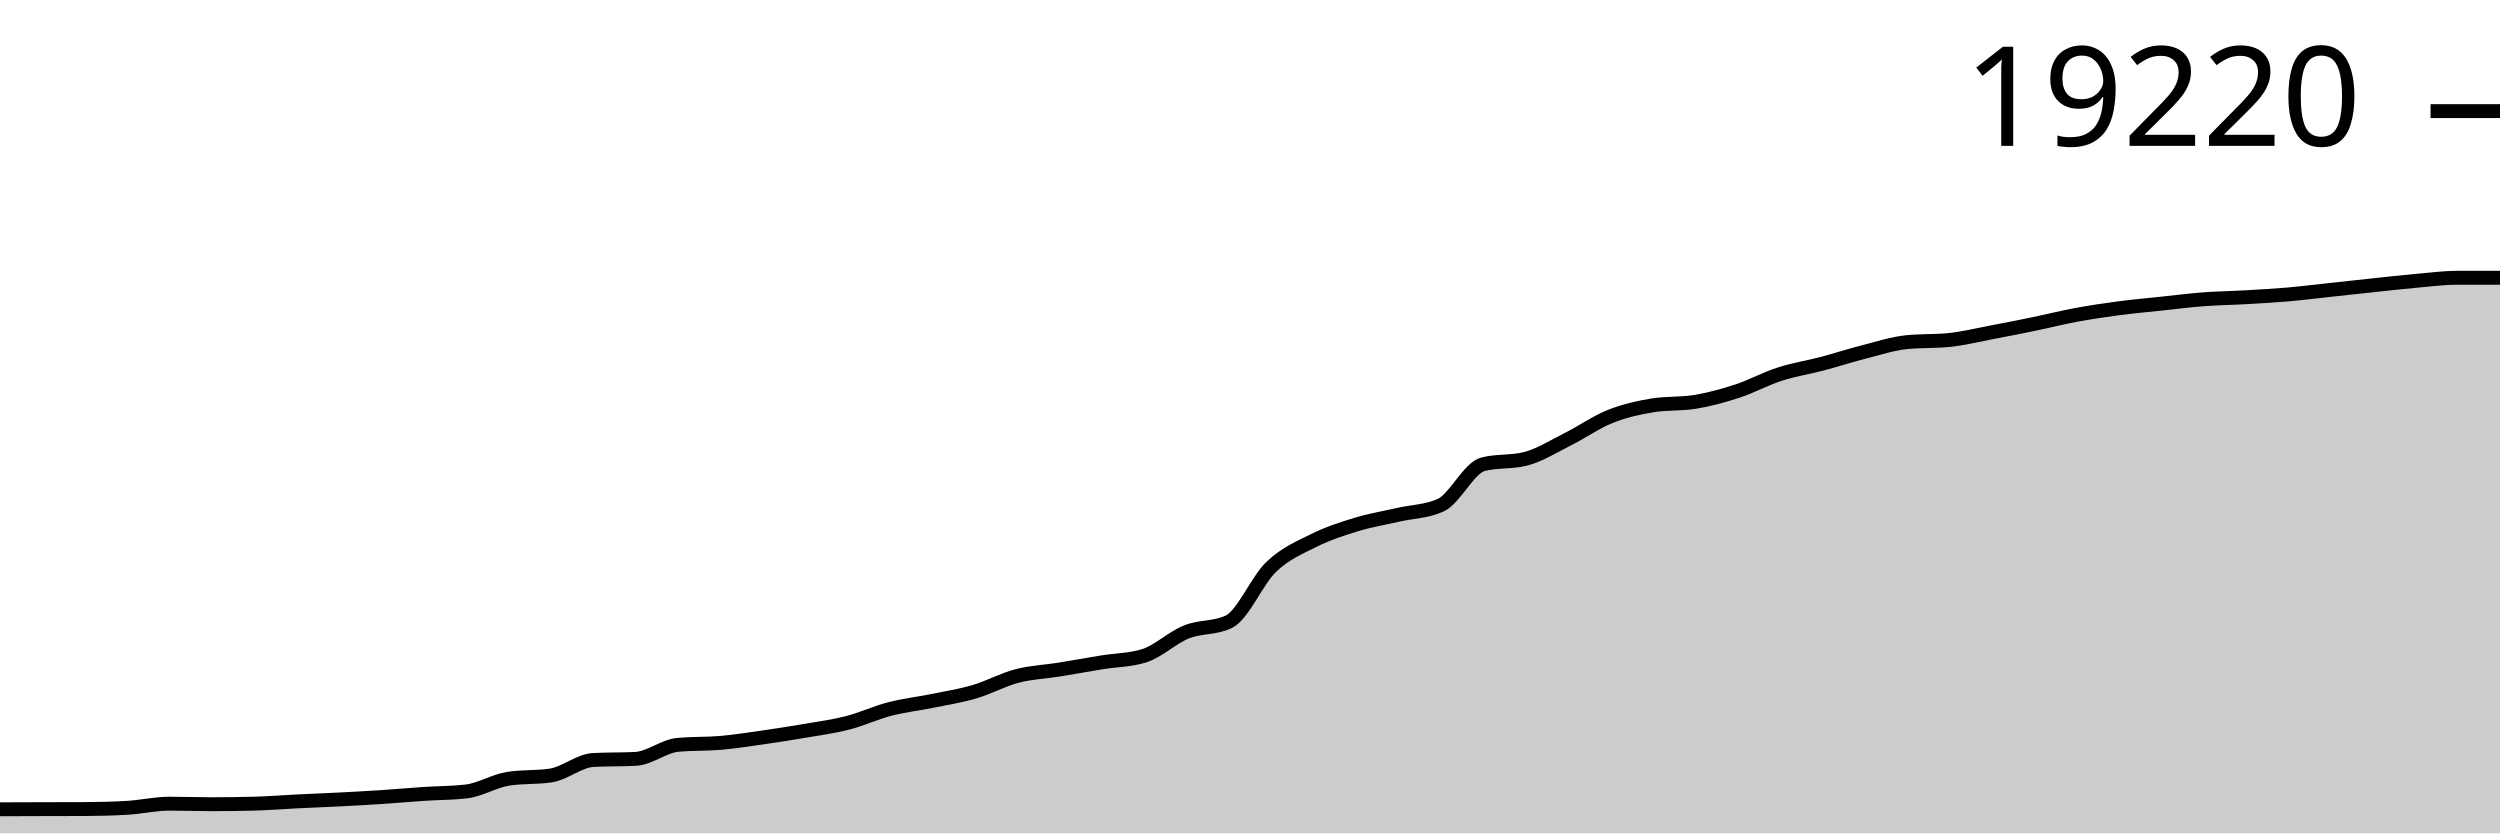
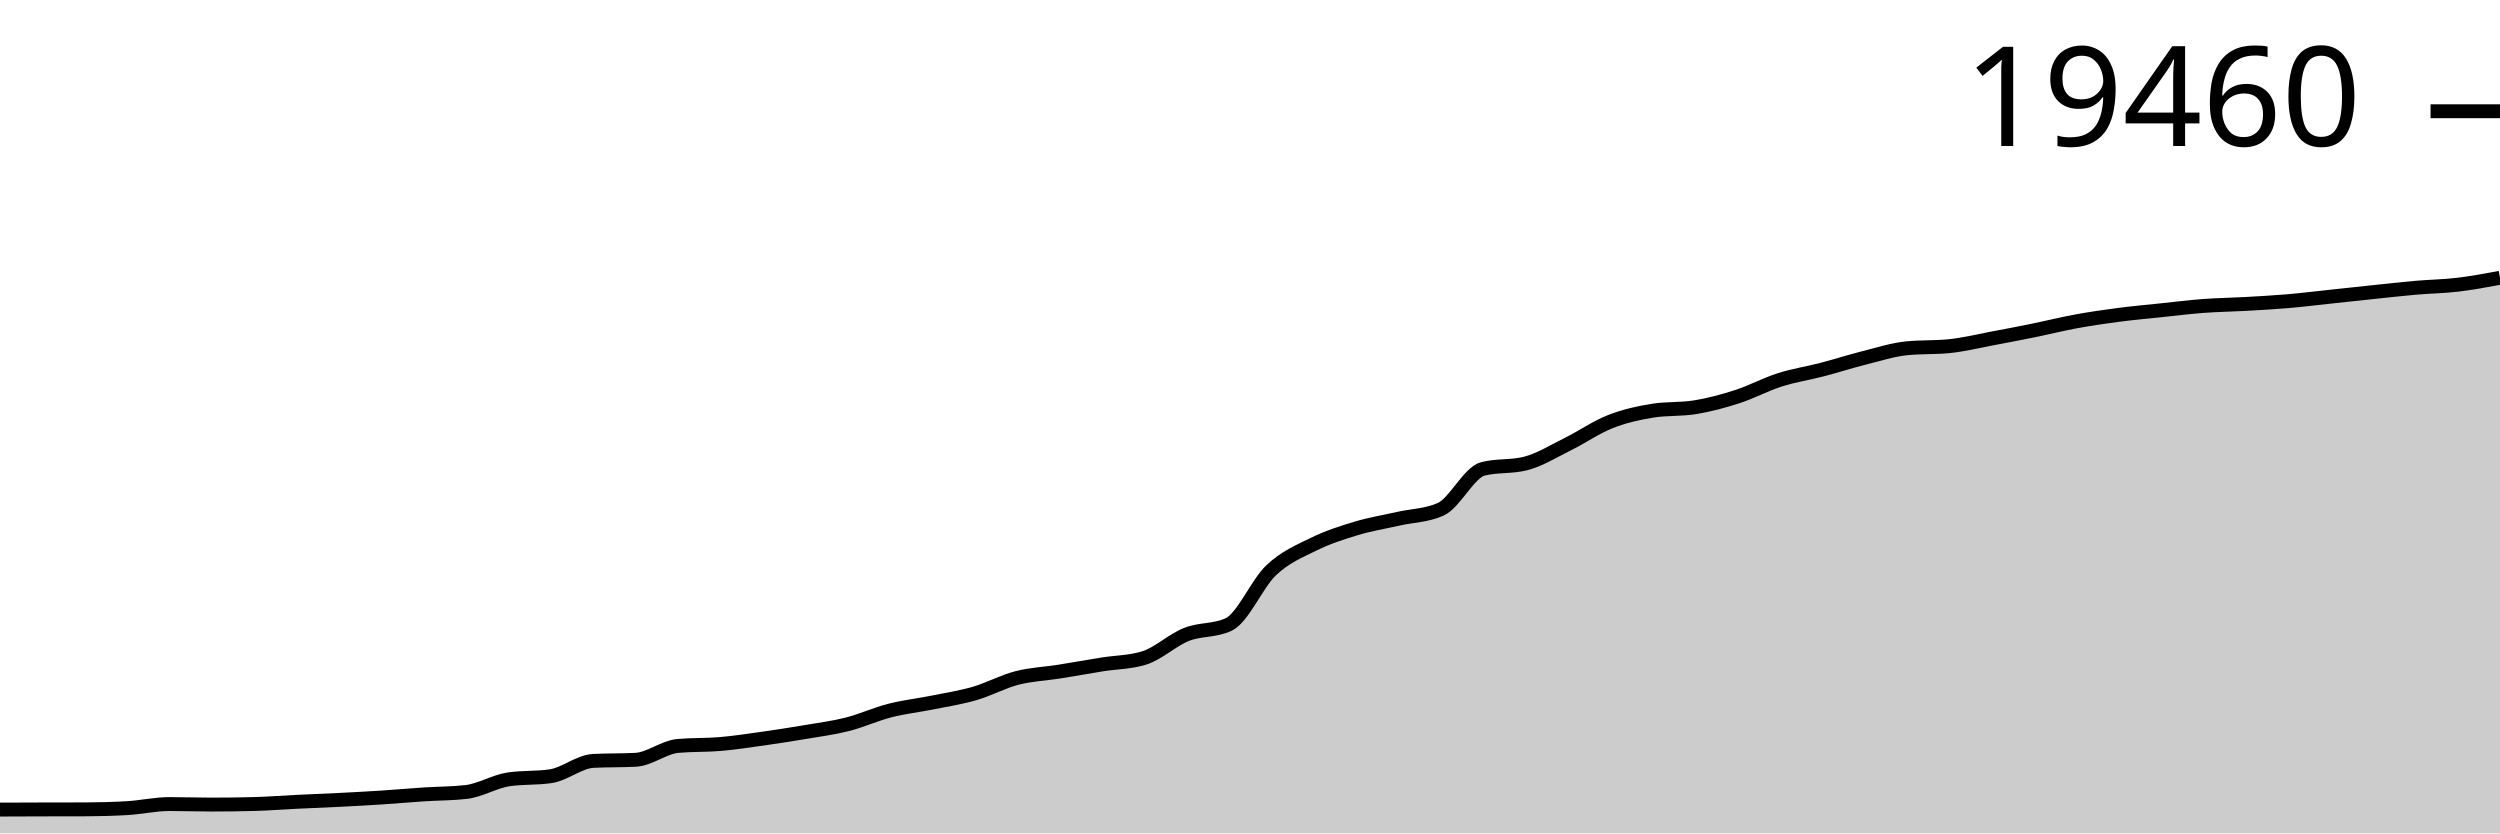
<svg xmlns="http://www.w3.org/2000/svg" viewBox="0 0 180 60">
  <g transform="translate(0,20)">
-     <path class="area" fill="rgba(0, 0, 0, 0.2)" d="M0,38.269C1.017,38.264,2.034,38.26,3.051,38.258C4.068,38.255,5.085,38.256,6.102,38.252C7.119,38.249,8.136,38.223,9.153,38.163C10.169,38.103,11.186,37.865,12.203,37.865C13.22,37.865,14.237,37.903,15.254,37.903C16.271,37.903,17.288,37.89,18.305,37.863C19.322,37.836,20.339,37.753,21.356,37.703C22.373,37.653,23.39,37.615,24.407,37.562C25.424,37.51,26.441,37.456,27.458,37.389C28.475,37.323,29.492,37.229,30.508,37.162C31.525,37.095,32.542,37.103,33.559,36.986C34.576,36.869,35.593,36.221,36.61,36.066C37.627,35.911,38.644,35.989,39.661,35.834C40.678,35.679,41.695,34.773,42.712,34.719C43.729,34.665,44.746,34.692,45.763,34.638C46.78,34.584,47.797,33.718,48.814,33.626C49.831,33.534,50.847,33.576,51.864,33.488C52.881,33.4,53.898,33.241,54.915,33.096C55.932,32.951,56.949,32.791,57.966,32.617C58.983,32.442,60,32.31,61.017,32.049C62.034,31.787,63.051,31.311,64.068,31.048C65.085,30.784,66.102,30.673,67.119,30.466C68.136,30.259,69.153,30.102,70.169,29.803C71.186,29.504,72.203,28.938,73.22,28.672C74.237,28.406,75.254,28.371,76.271,28.207C77.288,28.043,78.305,27.855,79.322,27.69C80.339,27.525,81.356,27.532,82.373,27.217C83.39,26.901,84.407,25.907,85.424,25.499C86.441,25.09,87.458,25.254,88.475,24.766C89.492,24.277,90.508,21.792,91.525,20.818C92.542,19.844,93.559,19.43,94.576,18.922C95.593,18.414,96.61,18.082,97.627,17.772C98.644,17.462,99.661,17.296,100.678,17.063C101.695,16.83,102.712,16.833,103.729,16.373C104.746,15.913,105.763,13.682,106.78,13.424C107.797,13.166,108.814,13.295,109.831,13.038C110.847,12.78,111.864,12.131,112.881,11.623C113.898,11.114,114.915,10.392,115.932,9.986C116.949,9.58,117.966,9.351,118.983,9.185C120,9.019,121.017,9.102,122.034,8.936C123.051,8.77,124.068,8.492,125.085,8.16C126.102,7.827,127.119,7.268,128.136,6.939C129.153,6.611,130.169,6.458,131.186,6.19C132.203,5.922,133.22,5.589,134.237,5.33C135.254,5.07,136.271,4.737,137.288,4.634C138.305,4.532,139.322,4.583,140.339,4.48C141.356,4.377,142.373,4.12,143.39,3.928C144.407,3.736,145.424,3.537,146.441,3.328C147.458,3.118,148.475,2.859,149.492,2.67C150.508,2.482,151.525,2.331,152.542,2.197C153.559,2.062,154.576,1.972,155.593,1.864C156.61,1.756,157.627,1.625,158.644,1.548C159.661,1.47,160.678,1.46,161.695,1.401C162.712,1.343,163.729,1.287,164.746,1.199C165.763,1.11,166.78,0.981,167.797,0.871C168.814,0.762,169.831,0.649,170.847,0.541C171.864,0.433,172.881,0.315,173.898,0.225C174.915,0.134,175.932,0,176.949,0C177.966,0,178.983,0,180,0L180,40C178.983,40,177.966,40,176.949,40C175.932,40,174.915,40,173.898,40C172.881,40,171.864,40,170.847,40C169.831,40,168.814,40,167.797,40C166.78,40,165.763,40,164.746,40C163.729,40,162.712,40,161.695,40C160.678,40,159.661,40,158.644,40C157.627,40,156.61,40,155.593,40C154.576,40,153.559,40,152.542,40C151.525,40,150.508,40,149.492,40C148.475,40,147.458,40,146.441,40C145.424,40,144.407,40,143.39,40C142.373,40,141.356,40,140.339,40C139.322,40,138.305,40,137.288,40C136.271,40,135.254,40,134.237,40C133.22,40,132.203,40,131.186,40C130.169,40,129.153,40,128.136,40C127.119,40,126.102,40,125.085,40C124.068,40,123.051,40,122.034,40C121.017,40,120,40,118.983,40C117.966,40,116.949,40,115.932,40C114.915,40,113.898,40,112.881,40C111.864,40,110.847,40,109.831,40C108.814,40,107.797,40,106.78,40C105.763,40,104.746,40,103.729,40C102.712,40,101.695,40,100.678,40C99.661,40,98.644,40,97.627,40C96.61,40,95.593,40,94.576,40C93.559,40,92.542,40,91.525,40C90.508,40,89.492,40,88.475,40C87.458,40,86.441,40,85.424,40C84.407,40,83.39,40,82.373,40C81.356,40,80.339,40,79.322,40C78.305,40,77.288,40,76.271,40C75.254,40,74.237,40,73.22,40C72.203,40,71.186,40,70.169,40C69.153,40,68.136,40,67.119,40C66.102,40,65.085,40,64.068,40C63.051,40,62.034,40,61.017,40C60,40,58.983,40,57.966,40C56.949,40,55.932,40,54.915,40C53.898,40,52.881,40,51.864,40C50.847,40,49.831,40,48.814,40C47.797,40,46.78,40,45.763,40C44.746,40,43.729,40,42.712,40C41.695,40,40.678,40,39.661,40C38.644,40,37.627,40,36.61,40C35.593,40,34.576,40,33.559,40C32.542,40,31.525,40,30.508,40C29.492,40,28.475,40,27.458,40C26.441,40,25.424,40,24.407,40C23.39,40,22.373,40,21.356,40C20.339,40,19.322,40,18.305,40C17.288,40,16.271,40,15.254,40C14.237,40,13.22,40,12.203,40C11.186,40,10.169,40,9.153,40C8.136,40,7.119,40,6.102,40C5.085,40,4.068,40,3.051,40C2.034,40,1.017,40,0,40Z" />
-     <path class="line" stroke="black" fill="none" d="M0,38.269C1.017,38.264,2.034,38.26,3.051,38.258C4.068,38.255,5.085,38.256,6.102,38.252C7.119,38.249,8.136,38.223,9.153,38.163C10.169,38.103,11.186,37.865,12.203,37.865C13.22,37.865,14.237,37.903,15.254,37.903C16.271,37.903,17.288,37.89,18.305,37.863C19.322,37.836,20.339,37.753,21.356,37.703C22.373,37.653,23.39,37.615,24.407,37.562C25.424,37.51,26.441,37.456,27.458,37.389C28.475,37.323,29.492,37.229,30.508,37.162C31.525,37.095,32.542,37.103,33.559,36.986C34.576,36.869,35.593,36.221,36.61,36.066C37.627,35.911,38.644,35.989,39.661,35.834C40.678,35.679,41.695,34.773,42.712,34.719C43.729,34.665,44.746,34.692,45.763,34.638C46.78,34.584,47.797,33.718,48.814,33.626C49.831,33.534,50.847,33.576,51.864,33.488C52.881,33.4,53.898,33.241,54.915,33.096C55.932,32.951,56.949,32.791,57.966,32.617C58.983,32.442,60,32.31,61.017,32.049C62.034,31.787,63.051,31.311,64.068,31.048C65.085,30.784,66.102,30.673,67.119,30.466C68.136,30.259,69.153,30.102,70.169,29.803C71.186,29.504,72.203,28.938,73.22,28.672C74.237,28.406,75.254,28.371,76.271,28.207C77.288,28.043,78.305,27.855,79.322,27.69C80.339,27.525,81.356,27.532,82.373,27.217C83.39,26.901,84.407,25.907,85.424,25.499C86.441,25.09,87.458,25.254,88.475,24.766C89.492,24.277,90.508,21.792,91.525,20.818C92.542,19.844,93.559,19.43,94.576,18.922C95.593,18.414,96.61,18.082,97.627,17.772C98.644,17.462,99.661,17.296,100.678,17.063C101.695,16.83,102.712,16.833,103.729,16.373C104.746,15.913,105.763,13.682,106.78,13.424C107.797,13.166,108.814,13.295,109.831,13.038C110.847,12.78,111.864,12.131,112.881,11.623C113.898,11.114,114.915,10.392,115.932,9.986C116.949,9.58,117.966,9.351,118.983,9.185C120,9.019,121.017,9.102,122.034,8.936C123.051,8.77,124.068,8.492,125.085,8.16C126.102,7.827,127.119,7.268,128.136,6.939C129.153,6.611,130.169,6.458,131.186,6.19C132.203,5.922,133.22,5.589,134.237,5.33C135.254,5.07,136.271,4.737,137.288,4.634C138.305,4.532,139.322,4.583,140.339,4.48C141.356,4.377,142.373,4.12,143.39,3.928C144.407,3.736,145.424,3.537,146.441,3.328C147.458,3.118,148.475,2.859,149.492,2.67C150.508,2.482,151.525,2.331,152.542,2.197C153.559,2.062,154.576,1.972,155.593,1.864C156.61,1.756,157.627,1.625,158.644,1.548C159.661,1.47,160.678,1.46,161.695,1.401C162.712,1.343,163.729,1.287,164.746,1.199C165.763,1.11,166.78,0.981,167.797,0.871C168.814,0.762,169.831,0.649,170.847,0.541C171.864,0.433,172.881,0.315,173.898,0.225C174.915,0.134,175.932,0,176.949,0C177.966,0,178.983,0,180,0" />
-     <path class="axis-ceiling" stroke-width="1" stroke="black" fill="none" d="M175,-11.999L180,-11.999" />
-     <text class="axis-ceiling-label" font-family="sans-serif" text-anchor="end" font-size="10px" x="170" y="-9.499">19220</text>
+     <path class="area" fill="rgba(0, 0, 0, 0.2)" d="M0,38.29C1.017,38.286,2.034,38.282,3.051,38.279C4.068,38.277,5.085,38.278,6.102,38.274C7.119,38.271,8.136,38.245,9.153,38.186C10.169,38.127,11.186,37.892,12.203,37.892C13.22,37.892,14.237,37.929,15.254,37.929C16.271,37.929,17.288,37.916,18.305,37.889C19.322,37.863,20.339,37.781,21.356,37.732C22.373,37.682,23.39,37.644,24.407,37.593C25.424,37.541,26.441,37.488,27.458,37.422C28.475,37.356,29.492,37.264,30.508,37.197C31.525,37.131,32.542,37.14,33.559,37.024C34.576,36.908,35.593,36.269,36.61,36.115C37.627,35.962,38.644,36.039,39.661,35.886C40.678,35.732,41.695,34.838,42.712,34.785C43.729,34.731,44.746,34.758,45.763,34.705C46.78,34.651,47.797,33.796,48.814,33.706C49.831,33.615,50.847,33.657,51.864,33.569C52.881,33.482,53.898,33.325,54.915,33.182C55.932,33.039,56.949,32.881,57.966,32.709C58.983,32.537,60,32.406,61.017,32.148C62.034,31.89,63.051,31.42,64.068,31.159C65.085,30.899,66.102,30.79,67.119,30.585C68.136,30.38,69.153,30.226,70.169,29.931C71.186,29.635,72.203,29.076,73.22,28.814C74.237,28.551,75.254,28.516,76.271,28.354C77.288,28.193,78.305,28.007,79.322,27.844C80.339,27.681,81.356,27.688,82.373,27.376C83.39,27.065,84.407,26.083,85.424,25.68C86.441,25.277,87.458,25.439,88.475,24.956C89.492,24.473,90.508,22.02,91.525,21.058C92.542,20.096,93.559,19.687,94.576,19.185C95.593,18.684,96.61,18.356,97.627,18.05C98.644,17.744,99.661,17.58,100.678,17.35C101.695,17.12,102.712,17.123,103.729,16.668C104.746,16.214,105.763,14.011,106.78,13.756C107.797,13.502,108.814,13.629,109.831,13.374C110.847,13.12,111.864,12.479,112.881,11.977C113.898,11.475,114.915,10.762,115.932,10.361C116.949,9.959,117.966,9.734,118.983,9.57C120,9.406,121.017,9.488,122.034,9.324C123.051,9.16,124.068,8.886,125.085,8.557C126.102,8.229,127.119,7.677,128.136,7.352C129.153,7.028,130.169,6.877,131.186,6.612C132.203,6.347,133.22,6.019,134.237,5.763C135.254,5.507,136.271,5.178,137.288,5.076C138.305,4.975,139.322,5.025,140.339,4.924C141.356,4.822,142.373,4.569,143.39,4.379C144.407,4.189,145.424,3.993,146.441,3.786C147.458,3.579,148.475,3.323,149.492,3.137C150.508,2.95,151.525,2.802,152.542,2.669C153.559,2.536,154.576,2.447,155.593,2.34C156.61,2.234,157.627,2.104,158.644,2.028C159.661,1.952,160.678,1.941,161.695,1.884C162.712,1.826,163.729,1.77,164.746,1.683C165.763,1.596,166.78,1.468,167.797,1.36C168.814,1.252,169.831,1.14,170.847,1.034C171.864,0.928,172.881,0.81,173.898,0.721C174.915,0.632,175.932,0.62,176.949,0.5C177.966,0.379,178.983,0.19,180,0L180,40C178.983,40,177.966,40,176.949,40C175.932,40,174.915,40,173.898,40C172.881,40,171.864,40,170.847,40C169.831,40,168.814,40,167.797,40C166.78,40,165.763,40,164.746,40C163.729,40,162.712,40,161.695,40C160.678,40,159.661,40,158.644,40C157.627,40,156.61,40,155.593,40C154.576,40,153.559,40,152.542,40C151.525,40,150.508,40,149.492,40C148.475,40,147.458,40,146.441,40C145.424,40,144.407,40,143.39,40C142.373,40,141.356,40,140.339,40C139.322,40,138.305,40,137.288,40C136.271,40,135.254,40,134.237,40C133.22,40,132.203,40,131.186,40C130.169,40,129.153,40,128.136,40C127.119,40,126.102,40,125.085,40C124.068,40,123.051,40,122.034,40C121.017,40,120,40,118.983,40C117.966,40,116.949,40,115.932,40C114.915,40,113.898,40,112.881,40C111.864,40,110.847,40,109.831,40C108.814,40,107.797,40,106.78,40C105.763,40,104.746,40,103.729,40C102.712,40,101.695,40,100.678,40C99.661,40,98.644,40,97.627,40C96.61,40,95.593,40,94.576,40C93.559,40,92.542,40,91.525,40C90.508,40,89.492,40,88.475,40C87.458,40,86.441,40,85.424,40C84.407,40,83.39,40,82.373,40C81.356,40,80.339,40,79.322,40C78.305,40,77.288,40,76.271,40C75.254,40,74.237,40,73.22,40C72.203,40,71.186,40,70.169,40C69.153,40,68.136,40,67.119,40C66.102,40,65.085,40,64.068,40C63.051,40,62.034,40,61.017,40C60,40,58.983,40,57.966,40C56.949,40,55.932,40,54.915,40C53.898,40,52.881,40,51.864,40C50.847,40,49.831,40,48.814,40C47.797,40,46.78,40,45.763,40C44.746,40,43.729,40,42.712,40C41.695,40,40.678,40,39.661,40C38.644,40,37.627,40,36.61,40C35.593,40,34.576,40,33.559,40C32.542,40,31.525,40,30.508,40C29.492,40,28.475,40,27.458,40C26.441,40,25.424,40,24.407,40C23.39,40,22.373,40,21.356,40C20.339,40,19.322,40,18.305,40C17.288,40,16.271,40,15.254,40C14.237,40,13.22,40,12.203,40C11.186,40,10.169,40,9.153,40C8.136,40,7.119,40,6.102,40C5.085,40,4.068,40,3.051,40C2.034,40,1.017,40,0,40Z" />
+     <path class="line" stroke="black" fill="none" d="M0,38.29C1.017,38.286,2.034,38.282,3.051,38.279C4.068,38.277,5.085,38.278,6.102,38.274C7.119,38.271,8.136,38.245,9.153,38.186C10.169,38.127,11.186,37.892,12.203,37.892C13.22,37.892,14.237,37.929,15.254,37.929C16.271,37.929,17.288,37.916,18.305,37.889C19.322,37.863,20.339,37.781,21.356,37.732C22.373,37.682,23.39,37.644,24.407,37.593C25.424,37.541,26.441,37.488,27.458,37.422C28.475,37.356,29.492,37.264,30.508,37.197C31.525,37.131,32.542,37.14,33.559,37.024C34.576,36.908,35.593,36.269,36.61,36.115C37.627,35.962,38.644,36.039,39.661,35.886C40.678,35.732,41.695,34.838,42.712,34.785C43.729,34.731,44.746,34.758,45.763,34.705C46.78,34.651,47.797,33.796,48.814,33.706C49.831,33.615,50.847,33.657,51.864,33.569C52.881,33.482,53.898,33.325,54.915,33.182C55.932,33.039,56.949,32.881,57.966,32.709C58.983,32.537,60,32.406,61.017,32.148C62.034,31.89,63.051,31.42,64.068,31.159C65.085,30.899,66.102,30.79,67.119,30.585C68.136,30.38,69.153,30.226,70.169,29.931C71.186,29.635,72.203,29.076,73.22,28.814C74.237,28.551,75.254,28.516,76.271,28.354C77.288,28.193,78.305,28.007,79.322,27.844C80.339,27.681,81.356,27.688,82.373,27.376C83.39,27.065,84.407,26.083,85.424,25.68C86.441,25.277,87.458,25.439,88.475,24.956C89.492,24.473,90.508,22.02,91.525,21.058C92.542,20.096,93.559,19.687,94.576,19.185C95.593,18.684,96.61,18.356,97.627,18.05C98.644,17.744,99.661,17.58,100.678,17.35C101.695,17.12,102.712,17.123,103.729,16.668C104.746,16.214,105.763,14.011,106.78,13.756C107.797,13.502,108.814,13.629,109.831,13.374C110.847,13.12,111.864,12.479,112.881,11.977C113.898,11.475,114.915,10.762,115.932,10.361C116.949,9.959,117.966,9.734,118.983,9.57C120,9.406,121.017,9.488,122.034,9.324C123.051,9.16,124.068,8.886,125.085,8.557C126.102,8.229,127.119,7.677,128.136,7.352C129.153,7.028,130.169,6.877,131.186,6.612C132.203,6.347,133.22,6.019,134.237,5.763C135.254,5.507,136.271,5.178,137.288,5.076C138.305,4.975,139.322,5.025,140.339,4.924C141.356,4.822,142.373,4.569,143.39,4.379C144.407,4.189,145.424,3.993,146.441,3.786C147.458,3.579,148.475,3.323,149.492,3.137C150.508,2.95,151.525,2.802,152.542,2.669C153.559,2.536,154.576,2.447,155.593,2.34C156.61,2.234,157.627,2.104,158.644,2.028C159.661,1.952,160.678,1.941,161.695,1.884C162.712,1.826,163.729,1.77,164.746,1.683C165.763,1.596,166.78,1.468,167.797,1.36C168.814,1.252,169.831,1.14,170.847,1.034C171.864,0.928,172.881,0.81,173.898,0.721C174.915,0.632,175.932,0.62,176.949,0.5C177.966,0.379,178.983,0.19,180,0" />
+     <path class="axis-ceiling" stroke-width="1" stroke="black" fill="none" d="M175,-11.99L180,-11.99" />
+     <text class="axis-ceiling-label" font-family="sans-serif" text-anchor="end" font-size="10px" x="170" y="-9.49">19460</text>
  </g>
</svg>
